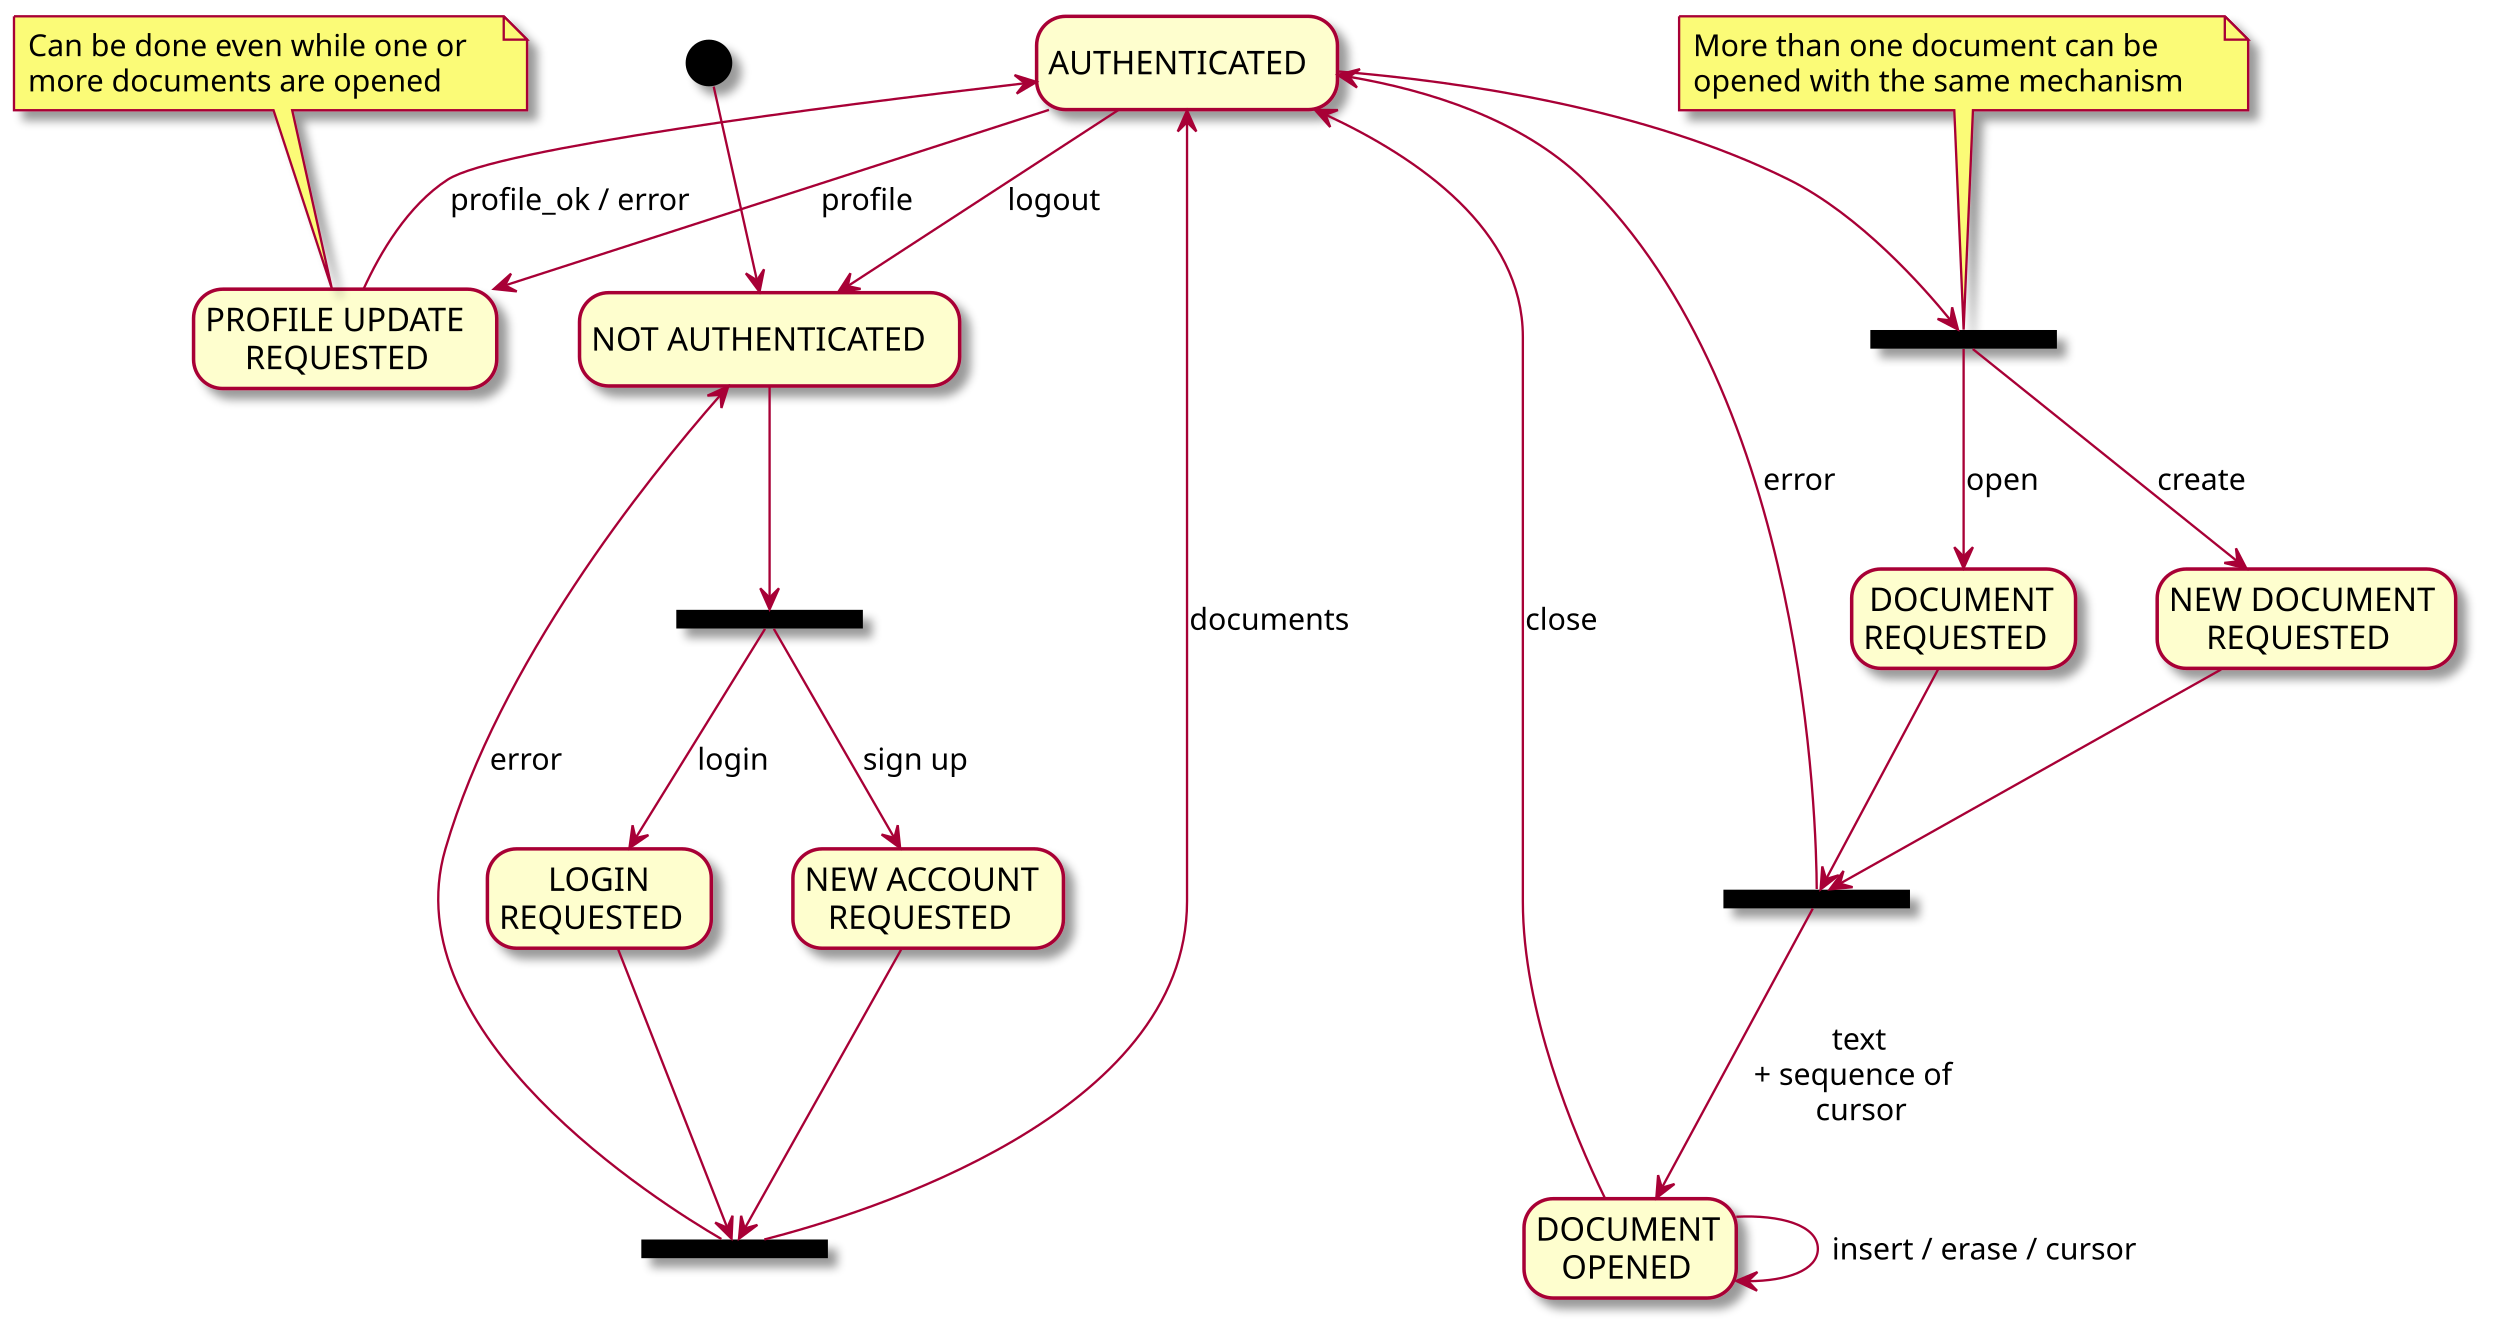
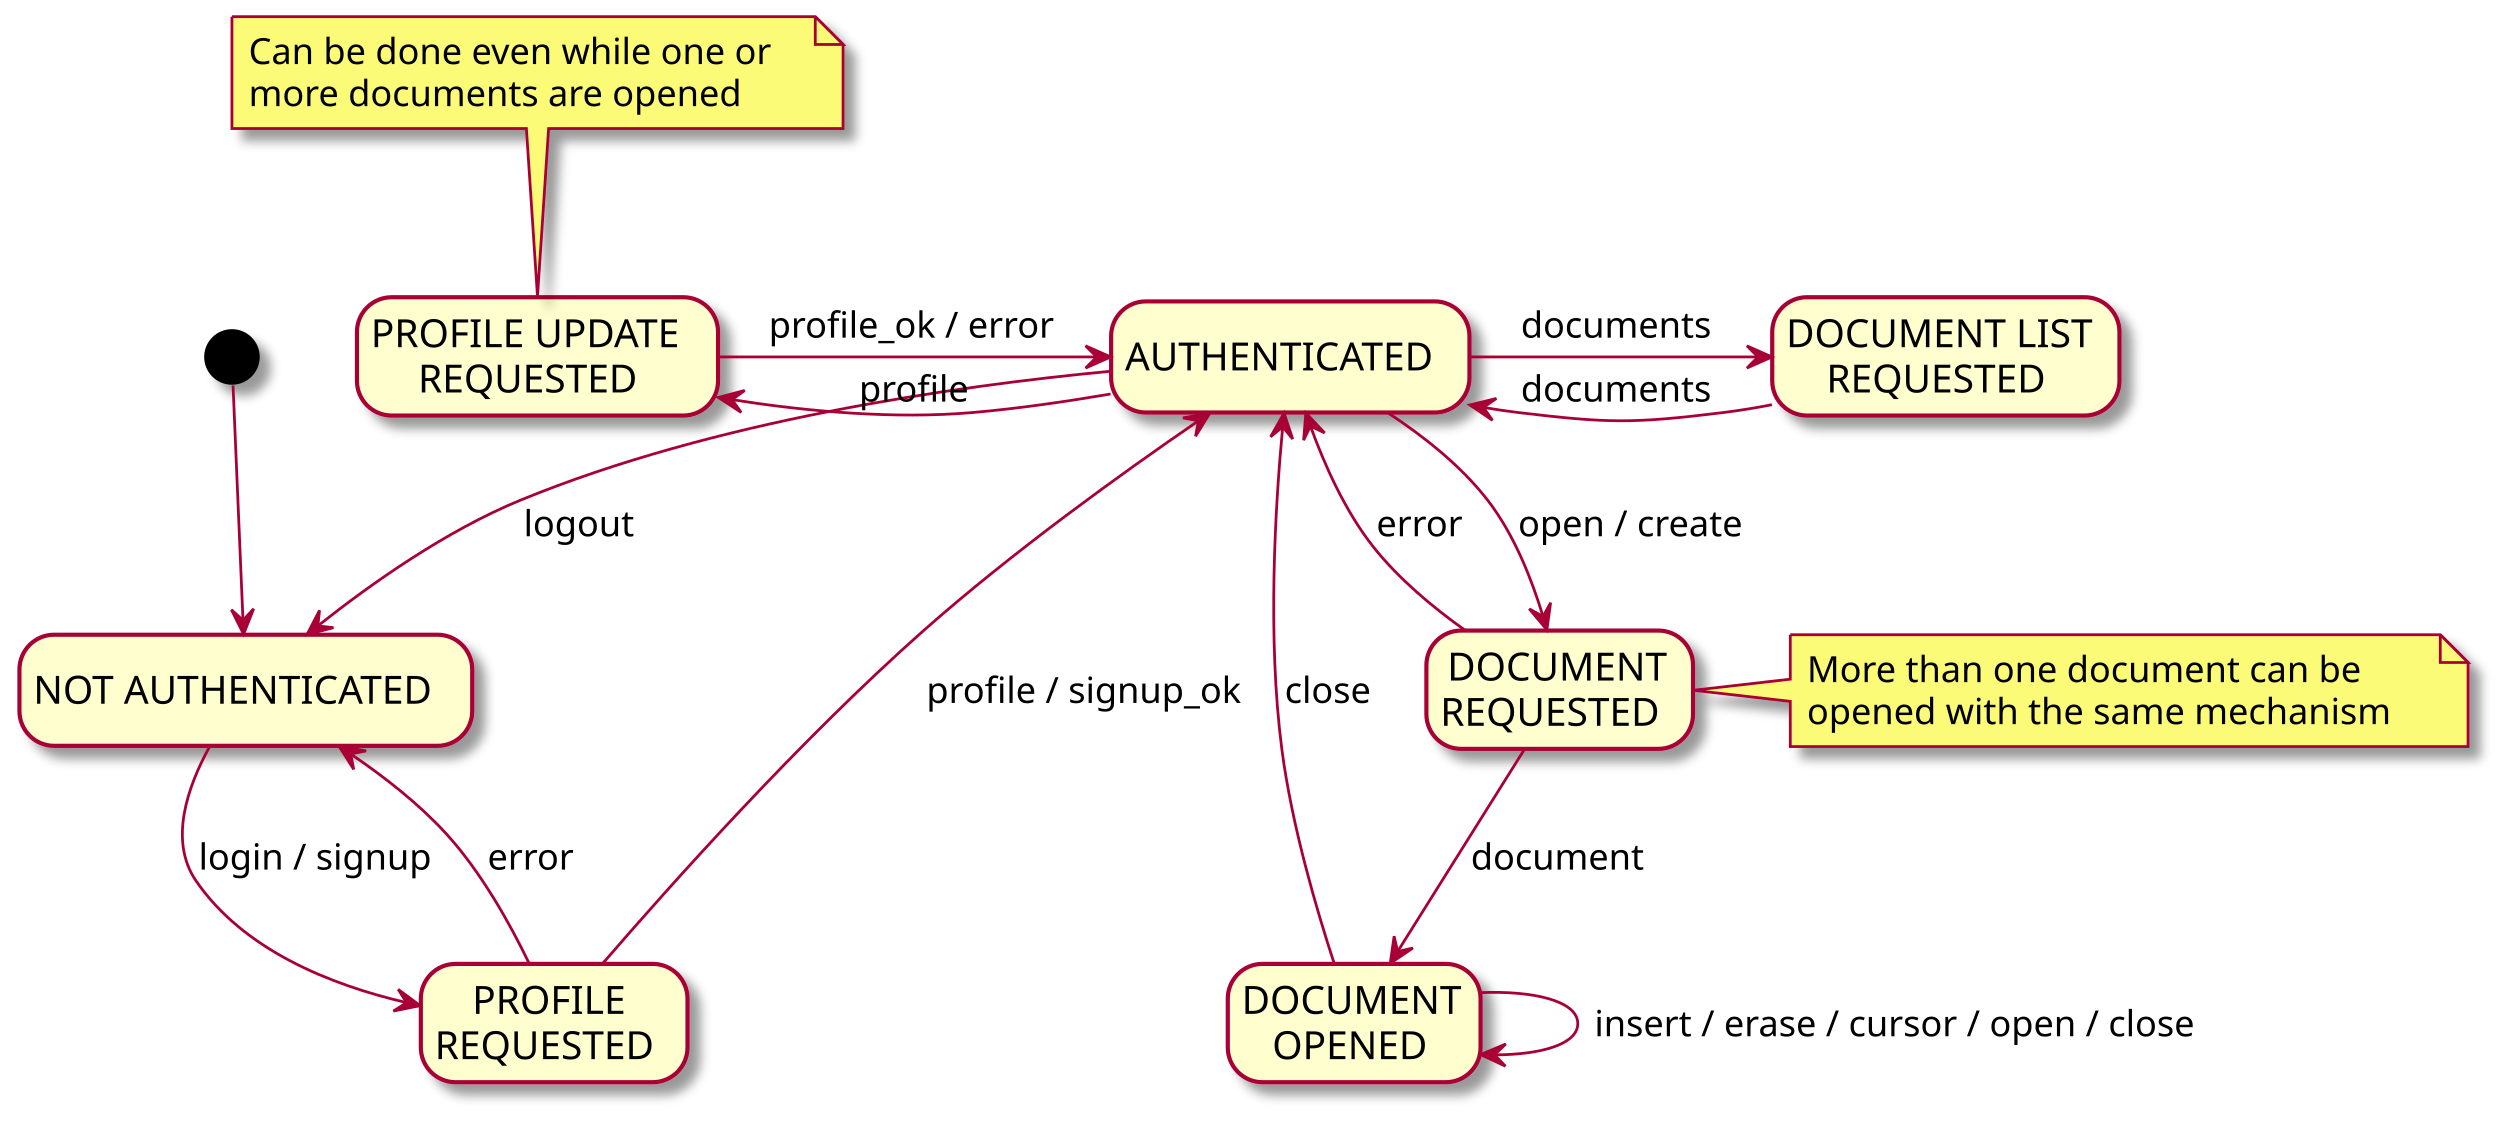
- <svg xmlns="http://www.w3.org/2000/svg" contentScriptType="application/ecmascript" contentStyleType="text/css" height="575px" preserveAspectRatio="none" style="width:1072px;height:575px;" version="1.1" viewBox="0 0 1072 575" width="1072px" zoomAndPan="magnify">
+ <svg xmlns="http://www.w3.org/2000/svg" contentScriptType="application/ecmascript" contentStyleType="text/css" height="408px" preserveAspectRatio="none" style="width:900px;height:408px;" version="1.1" viewBox="0 0 900 408" width="900px" zoomAndPan="magnify">
  <defs>
-     <filter height="300%" id="f1rz334nkwwqtz" width="300%" x="-1" y="-1">
+     <filter height="300%" id="ffvqpu7ar1d2c" width="300%" x="-1" y="-1">
      <feGaussianBlur result="blurOut" stdDeviation="2.0" />
      <feColorMatrix in="blurOut" result="blurOut2" type="matrix" values="0 0 0 0 0 0 0 0 0 0 0 0 0 0 0 0 0 0 .4 0" />
      <feOffset dx="4.0" dy="4.0" in="blurOut2" result="blurOut3" />
      <feBlend in="SourceGraphic" in2="blurOut3" mode="normal" />
    </filter>
  </defs>
  <g>
-     <rect fill="#FEFECE" filter="url(#f1rz334nkwwqtz)" height="40" rx="12.5" ry="12.5" style="stroke: #A80036; stroke-width: 1.5;" width="163" x="248.5" y="125.5" />
-     <text fill="#000000" font-family="sans-serif" font-size="14" lengthAdjust="spacingAndGlyphs" textLength="153" x="253.5" y="150.347">NOT AUTHENTICATED</text>
-     <rect fill="#FEFECE" filter="url(#f1rz334nkwwqtz)" height="42.594" rx="12.5" ry="12.5" style="stroke: #A80036; stroke-width: 1.5;" width="96" x="209" y="364" />
-     <text fill="#000000" font-family="sans-serif" font-size="14" lengthAdjust="spacingAndGlyphs" textLength="44" x="235" y="381.995">LOGIN</text>
-     <text fill="#000000" font-family="sans-serif" font-size="14" lengthAdjust="spacingAndGlyphs" textLength="86" x="214" y="398.292">REQUESTED</text>
-     <rect fill="#FEFECE" filter="url(#f1rz334nkwwqtz)" height="42.594" rx="12.5" ry="12.5" style="stroke: #A80036; stroke-width: 1.5;" width="116" x="340" y="364" />
-     <text fill="#000000" font-family="sans-serif" font-size="14" lengthAdjust="spacingAndGlyphs" textLength="106" x="345" y="381.995">NEW ACCOUNT</text>
-     <text fill="#000000" font-family="sans-serif" font-size="14" lengthAdjust="spacingAndGlyphs" textLength="86" x="355" y="398.292">REQUESTED</text>
-     <rect fill="#FEFECE" filter="url(#f1rz334nkwwqtz)" height="40" rx="12.5" ry="12.5" style="stroke: #A80036; stroke-width: 1.5;" width="129" x="444.5" y="7" />
-     <text fill="#000000" font-family="sans-serif" font-size="14" lengthAdjust="spacingAndGlyphs" textLength="119" x="449.5" y="31.847">AUTHENTICATED</text>
-     <rect fill="#FEFECE" filter="url(#f1rz334nkwwqtz)" height="42.594" rx="12.5" ry="12.5" style="stroke: #A80036; stroke-width: 1.5;" width="96" x="794" y="244" />
-     <text fill="#000000" font-family="sans-serif" font-size="14" lengthAdjust="spacingAndGlyphs" textLength="81" x="801.5" y="261.995">DOCUMENT</text>
-     <text fill="#000000" font-family="sans-serif" font-size="14" lengthAdjust="spacingAndGlyphs" textLength="86" x="799" y="278.292">REQUESTED</text>
-     <rect fill="#FEFECE" filter="url(#f1rz334nkwwqtz)" height="42.594" rx="12.5" ry="12.5" style="stroke: #A80036; stroke-width: 1.5;" width="128" x="925" y="244" />
-     <text fill="#000000" font-family="sans-serif" font-size="14" lengthAdjust="spacingAndGlyphs" textLength="118" x="930" y="261.995">NEW DOCUMENT</text>
-     <text fill="#000000" font-family="sans-serif" font-size="14" lengthAdjust="spacingAndGlyphs" textLength="86" x="946" y="278.292">REQUESTED</text>
-     <rect fill="#FEFECE" filter="url(#f1rz334nkwwqtz)" height="42.594" rx="12.5" ry="12.5" style="stroke: #A80036; stroke-width: 1.5;" width="91" x="653.5" y="514" />
-     <text fill="#000000" font-family="sans-serif" font-size="14" lengthAdjust="spacingAndGlyphs" textLength="81" x="658.5" y="531.995">DOCUMENT</text>
-     <text fill="#000000" font-family="sans-serif" font-size="14" lengthAdjust="spacingAndGlyphs" textLength="59" x="669.5" y="548.292">OPENED</text>
-     <rect fill="#FEFECE" filter="url(#f1rz334nkwwqtz)" height="42.594" rx="12.5" ry="12.5" style="stroke: #A80036; stroke-width: 1.5;" width="130" x="83" y="124" />
-     <text fill="#000000" font-family="sans-serif" font-size="14" lengthAdjust="spacingAndGlyphs" textLength="120" x="88" y="141.995">PROFILE UPDATE</text>
-     <text fill="#000000" font-family="sans-serif" font-size="14" lengthAdjust="spacingAndGlyphs" textLength="86" x="105" y="158.292">REQUESTED</text>
-     <rect fill="#000000" filter="url(#f1rz334nkwwqtz)" height="8" style="stroke: none; stroke-width: 1.0;" width="80" x="290" y="261.5" />
-     <rect fill="#000000" filter="url(#f1rz334nkwwqtz)" height="8" style="stroke: none; stroke-width: 1.0;" width="80" x="275" y="531.5" />
-     <rect fill="#000000" filter="url(#f1rz334nkwwqtz)" height="8" style="stroke: none; stroke-width: 1.0;" width="80" x="802" y="141.5" />
-     <rect fill="#000000" filter="url(#f1rz334nkwwqtz)" height="8" style="stroke: none; stroke-width: 1.0;" width="80" x="739" y="381.5" />
-     <ellipse cx="304" cy="27" fill="#000000" filter="url(#f1rz334nkwwqtz)" rx="10" ry="10" style="stroke: none; stroke-width: 1.0;" />
-     <path d="M6,7 L6,47.266 A0,0 0 0 0 6,47.266 L117.284,47.266 L142.276,123.66 L125.284,47.266 L226,47.266 A0,0 0 0 0 226,47.266 L226,17 L216,7 L6,7 A0,0 0 0 0 6,7 " fill="#FBFB77" filter="url(#f1rz334nkwwqtz)" style="stroke: #A80036; stroke-width: 1.0;" />
-     <path d="M216,7 L216,17 L226,17 L216,7 " fill="#FBFB77" style="stroke: #A80036; stroke-width: 1.0;" />
-     <text fill="#000000" font-family="sans-serif" font-size="13" lengthAdjust="spacingAndGlyphs" textLength="199" x="12" y="24.067">Can be done even while one or</text>
-     <text fill="#000000" font-family="sans-serif" font-size="13" lengthAdjust="spacingAndGlyphs" textLength="187" x="12" y="39.2">more documents are opened</text>
-     <path d="M720,7 L720,47.266 A0,0 0 0 0 720,47.266 L838,47.266 L842,141.327 L846,47.266 L964,47.266 A0,0 0 0 0 964,47.266 L964,17 L954,7 L720,7 A0,0 0 0 0 720,7 " fill="#FBFB77" filter="url(#f1rz334nkwwqtz)" style="stroke: #A80036; stroke-width: 1.0;" />
-     <path d="M954,7 L954,17 L964,17 L954,7 " fill="#FBFB77" style="stroke: #A80036; stroke-width: 1.0;" />
-     <text fill="#000000" font-family="sans-serif" font-size="13" lengthAdjust="spacingAndGlyphs" textLength="208" x="726" y="24.067">More than one document can be</text>
-     <text fill="#000000" font-family="sans-serif" font-size="13" lengthAdjust="spacingAndGlyphs" textLength="223" x="726" y="39.2">opened with the same mechanism</text>
-     <path d="M306.04,37.142 C309.991,54.843 318.802,94.325 324.567,120.158 " fill="none" id="*start-&gt;na" style="stroke: #A80036; stroke-width: 1.0;" />
-     <polygon fill="#A80036" points="325.677,125.132,327.619,115.477,324.587,120.252,319.811,117.22,325.677,125.132" style="stroke: #A80036; stroke-width: 1.0;" />
-     <path d="M330,165.721 C330,191.772 330,237.19 330,255.984 " fill="none" id="na-&gt;fork_authentication" style="stroke: #A80036; stroke-width: 1.0;" />
-     <polygon fill="#A80036" points="330,261.27,334,252.27,330,256.27,326,252.27,330,261.27" style="stroke: #A80036; stroke-width: 1.0;" />
-     <path d="M328.047,269.656 C320.267,282.232 291.006,329.531 272.55,359.365 " fill="none" id="fork_authentication-&gt;lr" style="stroke: #A80036; stroke-width: 1.0;" />
-     <polygon fill="#A80036" points="269.909,363.633,278.046,358.084,272.54,359.381,271.243,353.875,269.909,363.633" style="stroke: #A80036; stroke-width: 1.0;" />
-     <text fill="#000000" font-family="sans-serif" font-size="13" lengthAdjust="spacingAndGlyphs" textLength="30" x="299" y="330.067">login</text>
-     <path d="M331.819,269.656 C339.036,282.181 366.1,329.144 383.303,358.997 " fill="none" id="fork_authentication-&gt;nar" style="stroke: #A80036; stroke-width: 1.0;" />
-     <polygon fill="#A80036" points="385.975,363.633,384.947,353.838,383.478,359.301,378.015,357.833,385.975,363.633" style="stroke: #A80036; stroke-width: 1.0;" />
-     <text fill="#000000" font-family="sans-serif" font-size="13" lengthAdjust="spacingAndGlyphs" textLength="46" x="370" y="330.067">sign up</text>
-     <path d="M265.065,407.079 C278.035,440.175 302.968,503.797 311.801,526.338 " fill="none" id="lr-&gt;join_authentication" style="stroke: #A80036; stroke-width: 1.0;" />
-     <polygon fill="#A80036" points="313.683,531.14,314.124,521.301,311.859,526.484,306.675,524.219,313.683,531.14" style="stroke: #A80036; stroke-width: 1.0;" />
-     <path d="M386.459,407.079 C367.82,440.315 331.916,504.337 319.418,526.622 " fill="none" id="nar-&gt;join_authentication" style="stroke: #A80036; stroke-width: 1.0;" />
-     <polygon fill="#A80036" points="316.885,531.14,324.776,525.246,319.331,526.779,317.798,521.333,316.885,531.14" style="stroke: #A80036; stroke-width: 1.0;" />
-     <path d="M327.729,531.491 C370.889,520.458 509,478.003 509,386.5 C509,144.5 509,144.5 509,144.5 C509,112.722 509,76.068 509,52.493 " fill="none" id="join_authentication-&gt;a" style="stroke: #A80036; stroke-width: 1.0;" />
-     <polygon fill="#A80036" points="509,47.377,505,56.377,509,52.377,513,56.377,509,47.377" style="stroke: #A80036; stroke-width: 1.0;" />
-     <text fill="#000000" font-family="sans-serif" font-size="13" lengthAdjust="spacingAndGlyphs" textLength="72" x="510" y="270.067">documents</text>
-     <path d="M309.335,531.295 C282.202,515.489 167.796,443.397 191,364 C214.166,284.732 276.01,206.879 308.841,169.481 " fill="none" id="join_authentication-&gt;na" style="stroke: #A80036; stroke-width: 1.0;" />
-     <polygon fill="#A80036" points="312.311,165.556,303.353,169.649,308.999,169.302,309.347,174.948,312.311,165.556" style="stroke: #A80036; stroke-width: 1.0;" />
-     <text fill="#000000" font-family="sans-serif" font-size="13" lengthAdjust="spacingAndGlyphs" textLength="31" x="210" y="330.067">error</text>
-     <path d="M479.442,47.238 C447.606,67.958 397.043,100.866 363.69,122.573 " fill="none" id="a-&gt;na" style="stroke: #A80036; stroke-width: 1.0;" />
-     <polygon fill="#A80036" points="359.305,125.427,369.03,123.871,363.496,122.7,364.667,117.166,359.305,125.427" style="stroke: #A80036; stroke-width: 1.0;" />
-     <text fill="#000000" font-family="sans-serif" font-size="13" lengthAdjust="spacingAndGlyphs" textLength="40" x="432" y="90.067">logout</text>
-     <path d="M449.792,47.107 C385.818,67.753 284.01,100.608 216.596,122.363 " fill="none" id="a-&gt;pur" style="stroke: #A80036; stroke-width: 1.0;" />
-     <polygon fill="#A80036" points="211.803,123.91,221.596,124.953,216.561,122.374,219.139,117.339,211.803,123.91" style="stroke: #A80036; stroke-width: 1.0;" />
-     <text fill="#000000" font-family="sans-serif" font-size="13" lengthAdjust="spacingAndGlyphs" textLength="40" x="352" y="90.067">profile</text>
-     <path d="M155.886,123.958 C162.943,108.474 174.841,88.077 192,77 C212.413,63.822 352.322,45.839 439.312,35.726 " fill="none" id="pur-&gt;a" style="stroke: #A80036; stroke-width: 1.0;" />
-     <polygon fill="#A80036" points="444.446,35.132,435.045,32.195,439.479,35.708,435.966,40.142,444.446,35.132" style="stroke: #A80036; stroke-width: 1.0;" />
-     <text fill="#000000" font-family="sans-serif" font-size="13" lengthAdjust="spacingAndGlyphs" textLength="105" x="193" y="90.067">profile_ok / error</text>
-     <path d="M573.555,30.622 C627.682,35.022 705.728,46.624 767,77 C797.458,92.1 824.837,123.095 836.302,137.21 " fill="none" id="a-&gt;fork_document" style="stroke: #A80036; stroke-width: 1.0;" />
-     <polygon fill="#A80036" points="839.562,141.302,837.083,131.77,836.447,137.391,830.826,136.755,839.562,141.302" style="stroke: #A80036; stroke-width: 1.0;" />
-     <path d="M842,149.656 C842,162.129 842,208.758 842,238.627 " fill="none" id="fork_document-&gt;dr" style="stroke: #A80036; stroke-width: 1.0;" />
-     <polygon fill="#A80036" points="842,243.633,846,234.633,842,238.633,838,234.633,842,243.633" style="stroke: #A80036; stroke-width: 1.0;" />
-     <text fill="#000000" font-family="sans-serif" font-size="13" lengthAdjust="spacingAndGlyphs" textLength="32" x="843" y="210.067">open</text>
-     <path d="M845.932,149.656 C861.835,162.422 922.312,210.968 959.356,240.704 " fill="none" id="fork_document-&gt;ndr" style="stroke: #A80036; stroke-width: 1.0;" />
-     <polygon fill="#A80036" points="963.309,243.877,958.793,235.124,959.409,240.748,953.786,241.364,963.309,243.877" style="stroke: #A80036; stroke-width: 1.0;" />
-     <text fill="#000000" font-family="sans-serif" font-size="13" lengthAdjust="spacingAndGlyphs" textLength="41" x="925" y="210.067">create</text>
-     <path d="M831.026,287.054 C816.841,313.623 792.819,358.616 783.183,376.665 " fill="none" id="dr-&gt;join_document" style="stroke: #A80036; stroke-width: 1.0;" />
-     <polygon fill="#A80036" points="780.681,381.351,788.449,375.296,783.036,376.94,781.392,371.528,780.681,381.351" style="stroke: #A80036; stroke-width: 1.0;" />
-     <path d="M952.421,287.054 C903.099,314.768 818.101,362.529 789.063,378.845 " fill="none" id="ndr-&gt;join_document" style="stroke: #A80036; stroke-width: 1.0;" />
-     <polygon fill="#A80036" points="784.603,381.351,794.409,380.429,788.962,378.902,790.49,373.455,784.603,381.351" style="stroke: #A80036; stroke-width: 1.0;" />
-     <path d="M777.329,389.591 C769.169,404.687 733.082,471.448 712.858,508.862 " fill="none" id="join_document-&gt;do" style="stroke: #A80036; stroke-width: 1.0;" />
-     <polygon fill="#A80036" points="710.234,513.717,718.032,507.701,712.612,509.318,710.995,503.897,710.234,513.717" style="stroke: #A80036; stroke-width: 1.0;" />
-     <text fill="#000000" font-family="sans-serif" font-size="13" lengthAdjust="spacingAndGlyphs" textLength="26" x="785.5" y="450.067">text</text>
-     <text fill="#000000" font-family="sans-serif" font-size="13" lengthAdjust="spacingAndGlyphs" textLength="93" x="752" y="465.2">+ sequence of</text>
-     <text fill="#000000" font-family="sans-serif" font-size="13" lengthAdjust="spacingAndGlyphs" textLength="40" x="778.5" y="480.332">cursor</text>
-     <path d="M779.01,381.198 C778.906,354.276 774.653,169.475 679,77 C652.269,51.158 612.809,38.799 578.634,32.95 " fill="none" id="join_document-&gt;a" style="stroke: #A80036; stroke-width: 1.0;" />
-     <polygon fill="#A80036" points="573.632,32.133,581.87,37.531,578.567,32.939,583.159,29.636,573.632,32.133" style="stroke: #A80036; stroke-width: 1.0;" />
-     <text fill="#000000" font-family="sans-serif" font-size="13" lengthAdjust="spacingAndGlyphs" textLength="31" x="756" y="210.067">error</text>
-     <path d="M688.099,513.568 C674.496,485.458 653,433.587 653,386.5 C653,144.5 653,144.5 653,144.5 C653,98.612 608.257,67.683 568.652,49.295 " fill="none" id="do-&gt;a" style="stroke: #A80036; stroke-width: 1.0;" />
-     <polygon fill="#A80036" points="563.851,47.114,570.391,54.478,568.404,49.182,573.699,47.194,563.851,47.114" style="stroke: #A80036; stroke-width: 1.0;" />
-     <text fill="#000000" font-family="sans-serif" font-size="13" lengthAdjust="spacingAndGlyphs" textLength="33" x="654" y="270.067">close</text>
-     <path d="M744.516,521.747 C763.45,520.798 779.5,525.383 779.5,535.5 C779.5,544.669 766.318,549.293 749.754,549.374 " fill="none" id="do-&gt;do" style="stroke: #A80036; stroke-width: 1.0;" />
-     <polygon fill="#A80036" points="744.516,549.253,753.421,553.46,749.515,549.369,753.606,545.462,744.516,549.253" style="stroke: #A80036; stroke-width: 1.0;" />
-     <text fill="#000000" font-family="sans-serif" font-size="13" lengthAdjust="spacingAndGlyphs" textLength="136" x="785.5" y="540.067">insert / erase / cursor</text>
+     <rect fill="#FEFECE" filter="url(#ffvqpu7ar1d2c)" height="40" rx="12.5" ry="12.5" style="stroke: #A80036; stroke-width: 1.5;" width="163" x="7" y="228.5" />
+     <text fill="#000000" font-family="sans-serif" font-size="14" lengthAdjust="spacingAndGlyphs" textLength="153" x="12" y="253.347">NOT AUTHENTICATED</text>
+     <rect fill="#FEFECE" filter="url(#ffvqpu7ar1d2c)" height="42.594" rx="12.5" ry="12.5" style="stroke: #A80036; stroke-width: 1.5;" width="96" x="151.5" y="347" />
+     <text fill="#000000" font-family="sans-serif" font-size="14" lengthAdjust="spacingAndGlyphs" textLength="59" x="170" y="364.995">PROFILE</text>
+     <text fill="#000000" font-family="sans-serif" font-size="14" lengthAdjust="spacingAndGlyphs" textLength="86" x="156.5" y="381.292">REQUESTED</text>
+     <rect fill="#FEFECE" filter="url(#ffvqpu7ar1d2c)" height="40" rx="12.5" ry="12.5" style="stroke: #A80036; stroke-width: 1.5;" width="129" x="400" y="108.5" />
+     <text fill="#000000" font-family="sans-serif" font-size="14" lengthAdjust="spacingAndGlyphs" textLength="119" x="405" y="133.347">AUTHENTICATED</text>
+     <rect fill="#FEFECE" filter="url(#ffvqpu7ar1d2c)" height="42.594" rx="12.5" ry="12.5" style="stroke: #A80036; stroke-width: 1.5;" width="125" x="638" y="107" />
+     <text fill="#000000" font-family="sans-serif" font-size="14" lengthAdjust="spacingAndGlyphs" textLength="115" x="643" y="124.995">DOCUMENT LIST</text>
+     <text fill="#000000" font-family="sans-serif" font-size="14" lengthAdjust="spacingAndGlyphs" textLength="86" x="657.5" y="141.292">REQUESTED</text>
+     <rect fill="#FEFECE" filter="url(#ffvqpu7ar1d2c)" height="42.594" rx="12.5" ry="12.5" style="stroke: #A80036; stroke-width: 1.5;" width="96" x="513.5" y="227" />
+     <text fill="#000000" font-family="sans-serif" font-size="14" lengthAdjust="spacingAndGlyphs" textLength="81" x="521" y="244.995">DOCUMENT</text>
+     <text fill="#000000" font-family="sans-serif" font-size="14" lengthAdjust="spacingAndGlyphs" textLength="86" x="518.5" y="261.292">REQUESTED</text>
+     <rect fill="#FEFECE" filter="url(#ffvqpu7ar1d2c)" height="42.594" rx="12.5" ry="12.5" style="stroke: #A80036; stroke-width: 1.5;" width="91" x="442" y="347" />
+     <text fill="#000000" font-family="sans-serif" font-size="14" lengthAdjust="spacingAndGlyphs" textLength="81" x="447" y="364.995">DOCUMENT</text>
+     <text fill="#000000" font-family="sans-serif" font-size="14" lengthAdjust="spacingAndGlyphs" textLength="59" x="458" y="381.292">OPENED</text>
+     <rect fill="#FEFECE" filter="url(#ffvqpu7ar1d2c)" height="42.594" rx="12.5" ry="12.5" style="stroke: #A80036; stroke-width: 1.5;" width="130" x="128.5" y="107" />
+     <text fill="#000000" font-family="sans-serif" font-size="14" lengthAdjust="spacingAndGlyphs" textLength="120" x="133.5" y="124.995">PROFILE UPDATE</text>
+     <text fill="#000000" font-family="sans-serif" font-size="14" lengthAdjust="spacingAndGlyphs" textLength="86" x="150.5" y="141.292">REQUESTED</text>
+     <ellipse cx="83.5" cy="128.5" fill="#000000" filter="url(#ffvqpu7ar1d2c)" rx="10" ry="10" style="stroke: none; stroke-width: 1.0;" />
+     <path d="M83.5,6 L83.5,46.266 A0,0 0 0 0 83.5,46.266 L189.5,46.266 L193.5,106.798 L197.5,46.266 L303.5,46.266 A0,0 0 0 0 303.5,46.266 L303.5,16 L293.5,6 L83.5,6 A0,0 0 0 0 83.5,6 " fill="#FBFB77" filter="url(#ffvqpu7ar1d2c)" style="stroke: #A80036; stroke-width: 1.0;" />
+     <path d="M293.5,6 L293.5,16 L303.5,16 L293.5,6 " fill="#FBFB77" style="stroke: #A80036; stroke-width: 1.0;" />
+     <text fill="#000000" font-family="sans-serif" font-size="13" lengthAdjust="spacingAndGlyphs" textLength="199" x="89.5" y="23.067">Can be done even while one or</text>
+     <text fill="#000000" font-family="sans-serif" font-size="13" lengthAdjust="spacingAndGlyphs" textLength="187" x="89.5" y="38.2">more documents are opened</text>
+     <path d="M644.5,228.5 L644.5,244.5 L609.547,248.5 L644.5,252.5 L644.5,268.766 A0,0 0 0 0 644.5,268.766 L888.5,268.766 A0,0 0 0 0 888.5,268.766 L888.5,238.5 L878.5,228.5 L644.5,228.5 A0,0 0 0 0 644.5,228.5 " fill="#FBFB77" filter="url(#ffvqpu7ar1d2c)" style="stroke: #A80036; stroke-width: 1.0;" />
+     <path d="M878.5,228.5 L878.5,238.5 L888.5,238.5 L878.5,228.5 " fill="#FBFB77" style="stroke: #A80036; stroke-width: 1.0;" />
+     <text fill="#000000" font-family="sans-serif" font-size="13" lengthAdjust="spacingAndGlyphs" textLength="208" x="650.5" y="245.567">More than one document can be</text>
+     <text fill="#000000" font-family="sans-serif" font-size="13" lengthAdjust="spacingAndGlyphs" textLength="223" x="650.5" y="260.7">opened with the same mechanism</text>
+     <path d="M83.892,138.759 C84.656,156.79 86.366,197.134 87.474,223.289 " fill="none" id="*start-&gt;na" style="stroke: #A80036; stroke-width: 1.0;" />
+     <polygon fill="#A80036" points="87.687,228.32,91.303,219.159,87.476,223.325,83.31,219.497,87.687,228.32" style="stroke: #A80036; stroke-width: 1.0;" />
+     <path d="M75.526,268.671 C67.581,283.02 60.656,302.574 70.5,317 C87.474,341.873 118.703,354.496 146.181,360.902 " fill="none" id="na-&gt;pr" style="stroke: #A80036; stroke-width: 1.0;" />
+     <polygon fill="#A80036" points="151.265,362.027,143.343,356.175,146.383,360.946,141.613,363.986,151.265,362.027" style="stroke: #A80036; stroke-width: 1.0;" />
+     <text fill="#000000" font-family="sans-serif" font-size="13" lengthAdjust="spacingAndGlyphs" textLength="84" x="71.5" y="313.067">login / signup</text>
+     <path d="M190.47,346.783 C183.612,332.581 173.206,313.873 160.5,300 C150.673,289.27 138.185,279.531 126.379,271.532 " fill="none" id="pr-&gt;na" style="stroke: #A80036; stroke-width: 1.0;" />
+     <polygon fill="#A80036" points="122.066,268.665,127.346,276.979,126.23,271.433,131.775,270.317,122.066,268.665" style="stroke: #A80036; stroke-width: 1.0;" />
+     <text fill="#000000" font-family="sans-serif" font-size="13" lengthAdjust="spacingAndGlyphs" textLength="31" x="175.5" y="313.067">error</text>
+     <path d="M216.961,346.875 C241.444,318.483 287.982,266.402 332.5,227 C364.294,198.86 403.804,170.442 431.272,151.605 " fill="none" id="pr-&gt;a" style="stroke: #A80036; stroke-width: 1.0;" />
+     <polygon fill="#A80036" points="435.574,148.666,425.887,150.441,431.446,151.487,430.4,157.047,435.574,148.666" style="stroke: #A80036; stroke-width: 1.0;" />
+     <text fill="#000000" font-family="sans-serif" font-size="13" lengthAdjust="spacingAndGlyphs" textLength="116" x="333.5" y="253.067">profile / signup_ok</text>
+     <path d="M399.945,133.632 C342.4,139.075 256.806,151.562 187.5,180 C160.662,191.012 133.686,210.057 114.686,225.115 " fill="none" id="a-&gt;na" style="stroke: #A80036; stroke-width: 1.0;" />
+     <polygon fill="#A80036" points="110.516,228.458,120.04,225.95,114.417,225.331,115.037,219.708,110.516,228.458" style="stroke: #A80036; stroke-width: 1.0;" />
+     <text fill="#000000" font-family="sans-serif" font-size="13" lengthAdjust="spacingAndGlyphs" textLength="40" x="188.5" y="193.067">logout</text>
+     <path d="M263.578,143.888 C290.611,148.13 321.819,150.97 350.25,148.5 C366.399,147.097 383.689,144.599 399.806,141.833 " fill="none" id="pur&lt;-a" style="stroke: #A80036; stroke-width: 1.0;" />
+     <polygon fill="#A80036" points="258.58,143.08,266.827,148.463,263.516,143.877,268.103,140.566,258.58,143.08" style="stroke: #A80036; stroke-width: 1.0;" />
+     <text fill="#000000" font-family="sans-serif" font-size="13" lengthAdjust="spacingAndGlyphs" textLength="40" x="309.25" y="144.567">profile</text>
+     <path d="M258.756,128.5 C299.843,128.5 352.839,128.5 394.755,128.5 " fill="none" id="pur-&gt;a" style="stroke: #A80036; stroke-width: 1.0;" />
+     <polygon fill="#A80036" points="399.81,128.5,390.81,124.5,394.81,128.5,390.81,132.5,399.81,128.5" style="stroke: #A80036; stroke-width: 1.0;" />
+     <text fill="#000000" font-family="sans-serif" font-size="13" lengthAdjust="spacingAndGlyphs" textLength="105" x="276.75" y="121.567">profile_ok / error</text>
+     <path d="M529.3,128.5 C561.423,128.5 600.198,128.5 632.717,128.5 " fill="none" id="a-&gt;dlr" style="stroke: #A80036; stroke-width: 1.0;" />
+     <polygon fill="#A80036" points="637.881,128.5,628.881,124.5,632.881,128.5,628.881,132.5,637.881,128.5" style="stroke: #A80036; stroke-width: 1.0;" />
+     <text fill="#000000" font-family="sans-serif" font-size="13" lengthAdjust="spacingAndGlyphs" textLength="72" x="547.5" y="121.567">documents</text>
+     <path d="M534.064,146.667 C538.254,147.387 542.422,148.01 546.5,148.5 C579.154,152.425 587.858,152.518 620.5,148.5 C626.184,147.8 632.044,146.831 637.888,145.693 " fill="none" id="a&lt;-dlr" style="stroke: #A80036; stroke-width: 1.0;" />
+     <polygon fill="#A80036" points="529.14,145.779,537.288,151.312,534.061,146.666,538.707,143.439,529.14,145.779" style="stroke: #A80036; stroke-width: 1.0;" />
+     <text fill="#000000" font-family="sans-serif" font-size="13" lengthAdjust="spacingAndGlyphs" textLength="72" x="547.5" y="144.567">documents</text>
+     <path d="M499.665,148.626 C512.327,156.909 525.853,167.573 535.5,180 C545.033,192.281 551.426,208.469 555.487,221.913 " fill="none" id="a-&gt;dr" style="stroke: #A80036; stroke-width: 1.0;" />
+     <polygon fill="#A80036" points="556.879,226.73,558.222,216.973,555.49,221.927,550.537,219.195,556.879,226.73" style="stroke: #A80036; stroke-width: 1.0;" />
+     <text fill="#000000" font-family="sans-serif" font-size="13" lengthAdjust="spacingAndGlyphs" textLength="85" x="546.5" y="193.067">open / create</text>
+     <path d="M527.28,226.8 C515.769,218.603 503.563,208.403 494.5,197 C484.267,184.125 476.757,167.209 471.811,153.532 " fill="none" id="dr-&gt;a" style="stroke: #A80036; stroke-width: 1.0;" />
+     <polygon fill="#A80036" points="470.104,148.654,469.301,158.47,471.755,153.374,476.852,155.828,470.104,148.654" style="stroke: #A80036; stroke-width: 1.0;" />
+     <text fill="#000000" font-family="sans-serif" font-size="13" lengthAdjust="spacingAndGlyphs" textLength="31" x="495.5" y="193.067">error</text>
+     <path d="M548.61,270.054 C536.007,290.151 516.794,320.788 503.283,342.333 " fill="none" id="dr-&gt;do" style="stroke: #A80036; stroke-width: 1.0;" />
+     <polygon fill="#A80036" points="500.49,346.786,508.661,341.286,503.147,342.55,501.883,337.036,500.49,346.786" style="stroke: #A80036; stroke-width: 1.0;" />
+     <text fill="#000000" font-family="sans-serif" font-size="13" lengthAdjust="spacingAndGlyphs" textLength="65" x="529.5" y="313.067">document</text>
+     <path d="M480.323,346.895 C473.929,327.375 465.051,297.097 461.5,270 C456.188,229.463 459.115,181.795 461.772,153.701 " fill="none" id="do-&gt;a" style="stroke: #A80036; stroke-width: 1.0;" />
+     <polygon fill="#A80036" points="462.263,148.689,457.405,157.256,461.776,153.665,465.367,158.036,462.263,148.689" style="stroke: #A80036; stroke-width: 1.0;" />
+     <text fill="#000000" font-family="sans-serif" font-size="13" lengthAdjust="spacingAndGlyphs" textLength="33" x="462.5" y="253.067">close</text>
+     <path d="M533.016,357.349 C551.95,356.58 568,360.297 568,368.5 C568,375.934 554.818,379.684 538.254,379.749 " fill="none" id="do-&gt;do" style="stroke: #A80036; stroke-width: 1.0;" />
+     <polygon fill="#A80036" points="533.016,379.651,541.94,383.818,538.015,379.744,542.089,375.819,533.016,379.651" style="stroke: #A80036; stroke-width: 1.0;" />
+     <text fill="#000000" font-family="sans-serif" font-size="13" lengthAdjust="spacingAndGlyphs" textLength="225" x="574" y="373.067">insert / erase / cursor / open / close</text>
  </g>
</svg>
